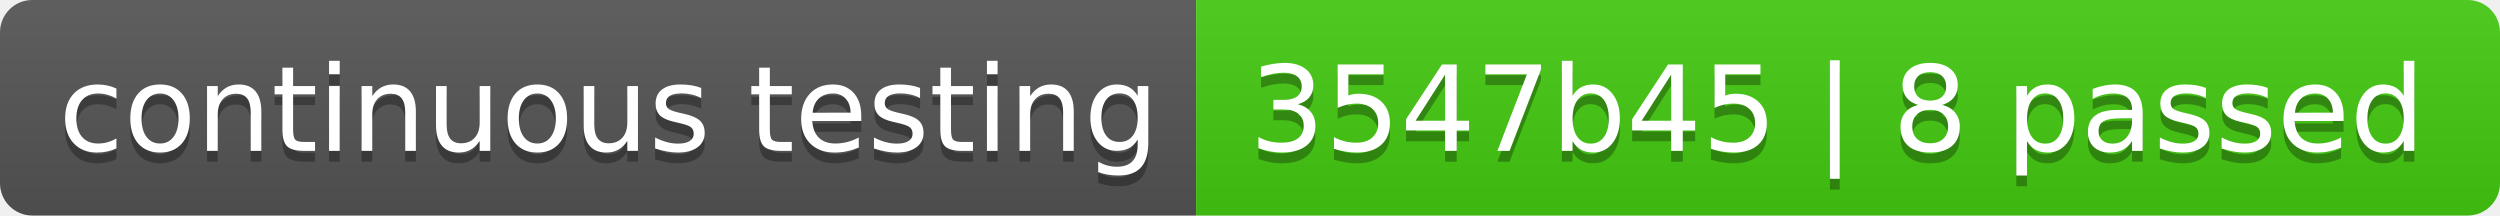
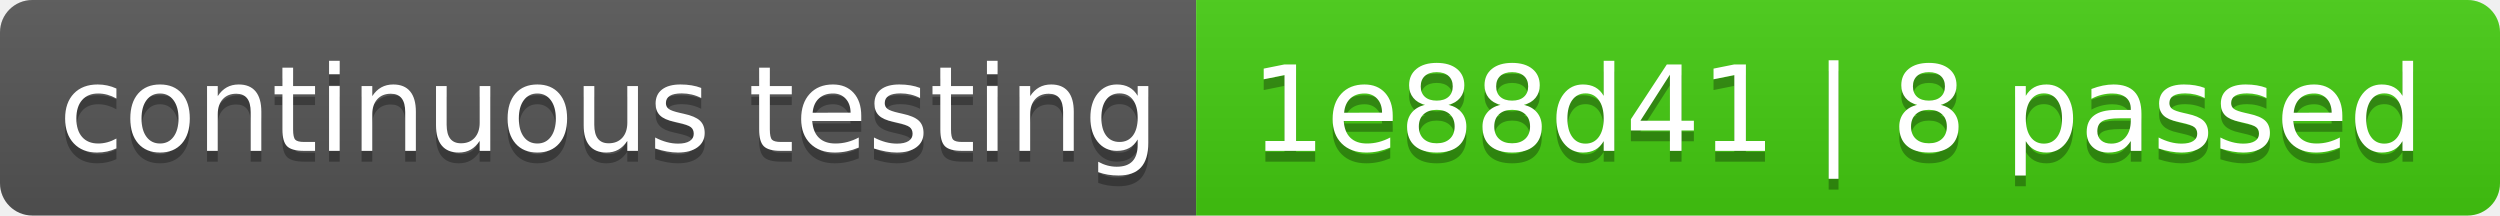
- <svg xmlns="http://www.w3.org/2000/svg" width="232" height="20" role="img" aria-label="continuous testing: 3547b45 | 8 passed">
+ <svg xmlns="http://www.w3.org/2000/svg" width="232" height="20" role="img" aria-label="continuous testing: 1e88d41 | 8 passed">
  <linearGradient id="s" x2="0" y2="100%">
    <stop offset="0" stop-color="#bbb" stop-opacity=".1" />
    <stop offset="1" stop-opacity=".1" />
  </linearGradient>
  <clipPath id="r">
    <rect width="232" height="20" rx="3" fill="#fff" />
  </clipPath>
  <g clip-path="url(#r)">
    <rect width="111" height="20" fill="#555" />
    <rect x="111" width="121" height="20" fill="#4c1" />
    <rect width="232" height="20" fill="url(#s)" />
  </g>
  <g fill="#fff" text-anchor="middle" font-family="Verdana,Geneva,DejaVu Sans,sans-serif" text-rendering="geometricPrecision" font-size="110">
    <text aria-hidden="true" x="565" y="150" fill="#010101" fill-opacity=".3" transform="scale(.1)" textLength="1010">continuous testing</text>
    <text x="565" y="140" transform="scale(.1)" fill="#fff" textLength="1010">continuous testing</text>
-     <text aria-hidden="true" x="1705" y="150" fill="#010101" fill-opacity=".3" transform="scale(.1)" textLength="1110">3547b45 | 8 passed</text>
-     <text x="1705" y="140" transform="scale(.1)" fill="#fff" textLength="1110">3547b45 | 8 passed</text>
+     <text aria-hidden="true" x="1705" y="150" fill="#010101" fill-opacity=".3" transform="scale(.1)" textLength="1110">1e88d41 | 8 passed</text>
+     <text x="1705" y="140" transform="scale(.1)" fill="#fff" textLength="1110">1e88d41 | 8 passed</text>
  </g>
</svg>
